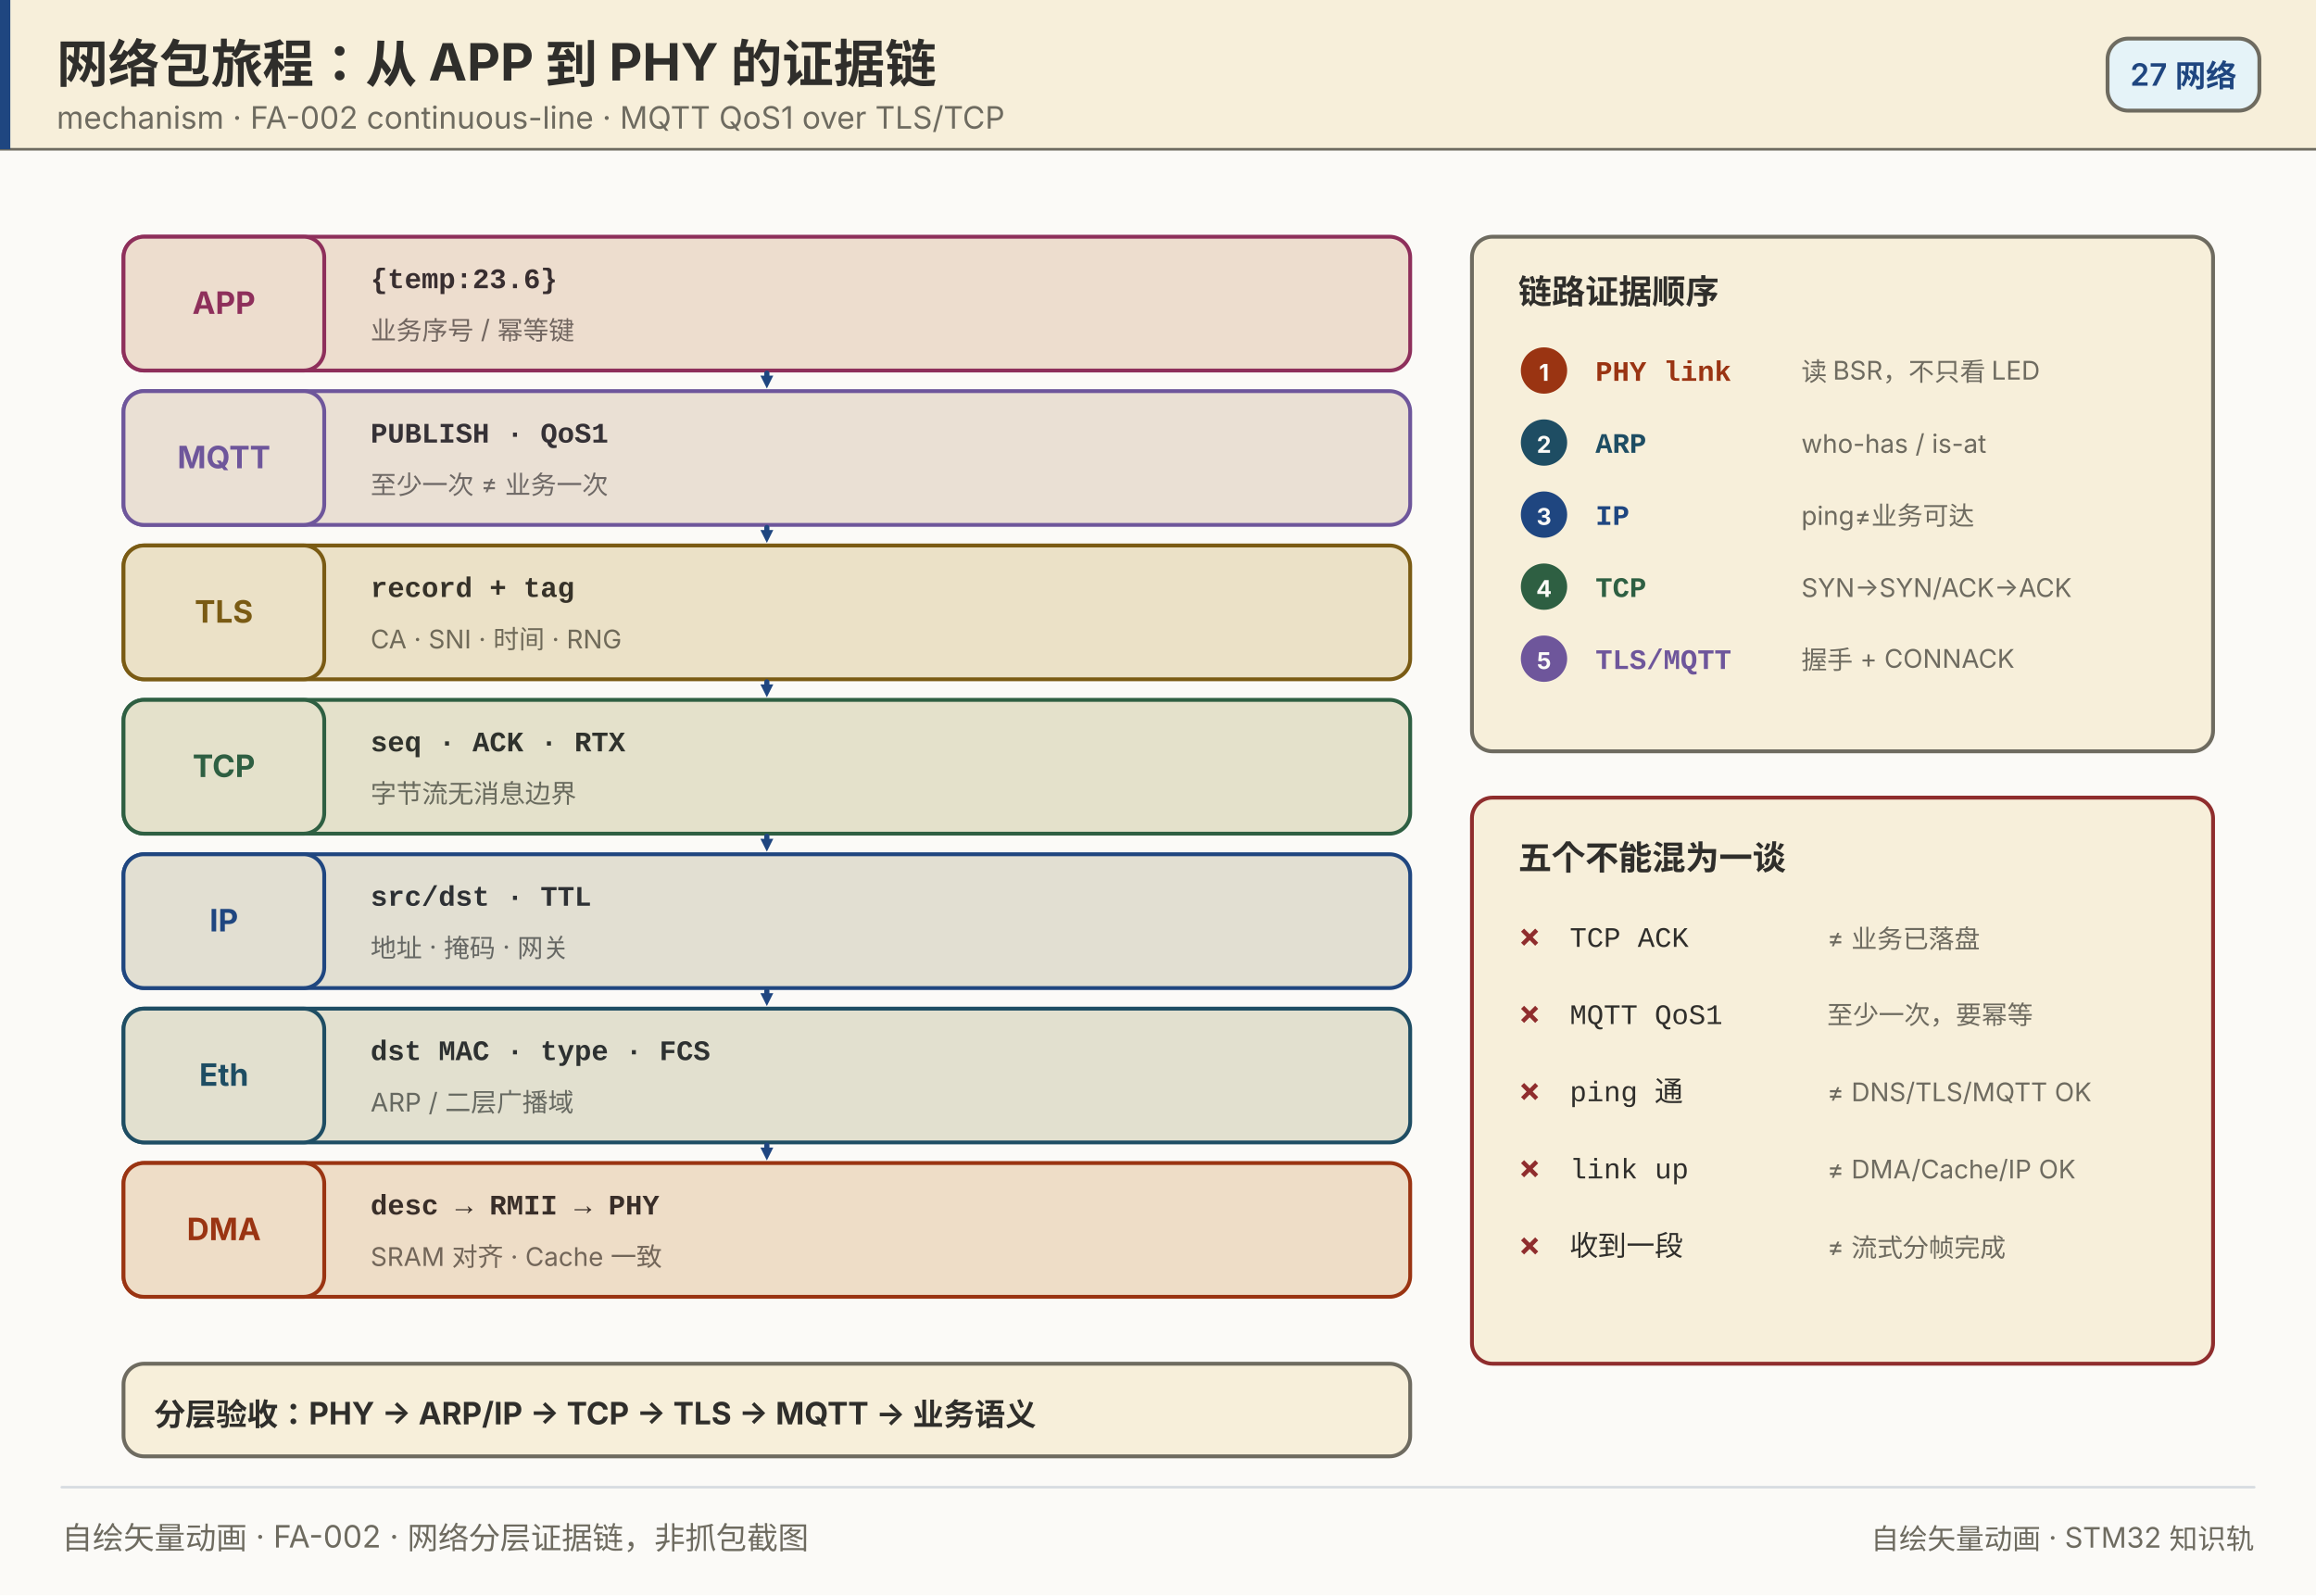
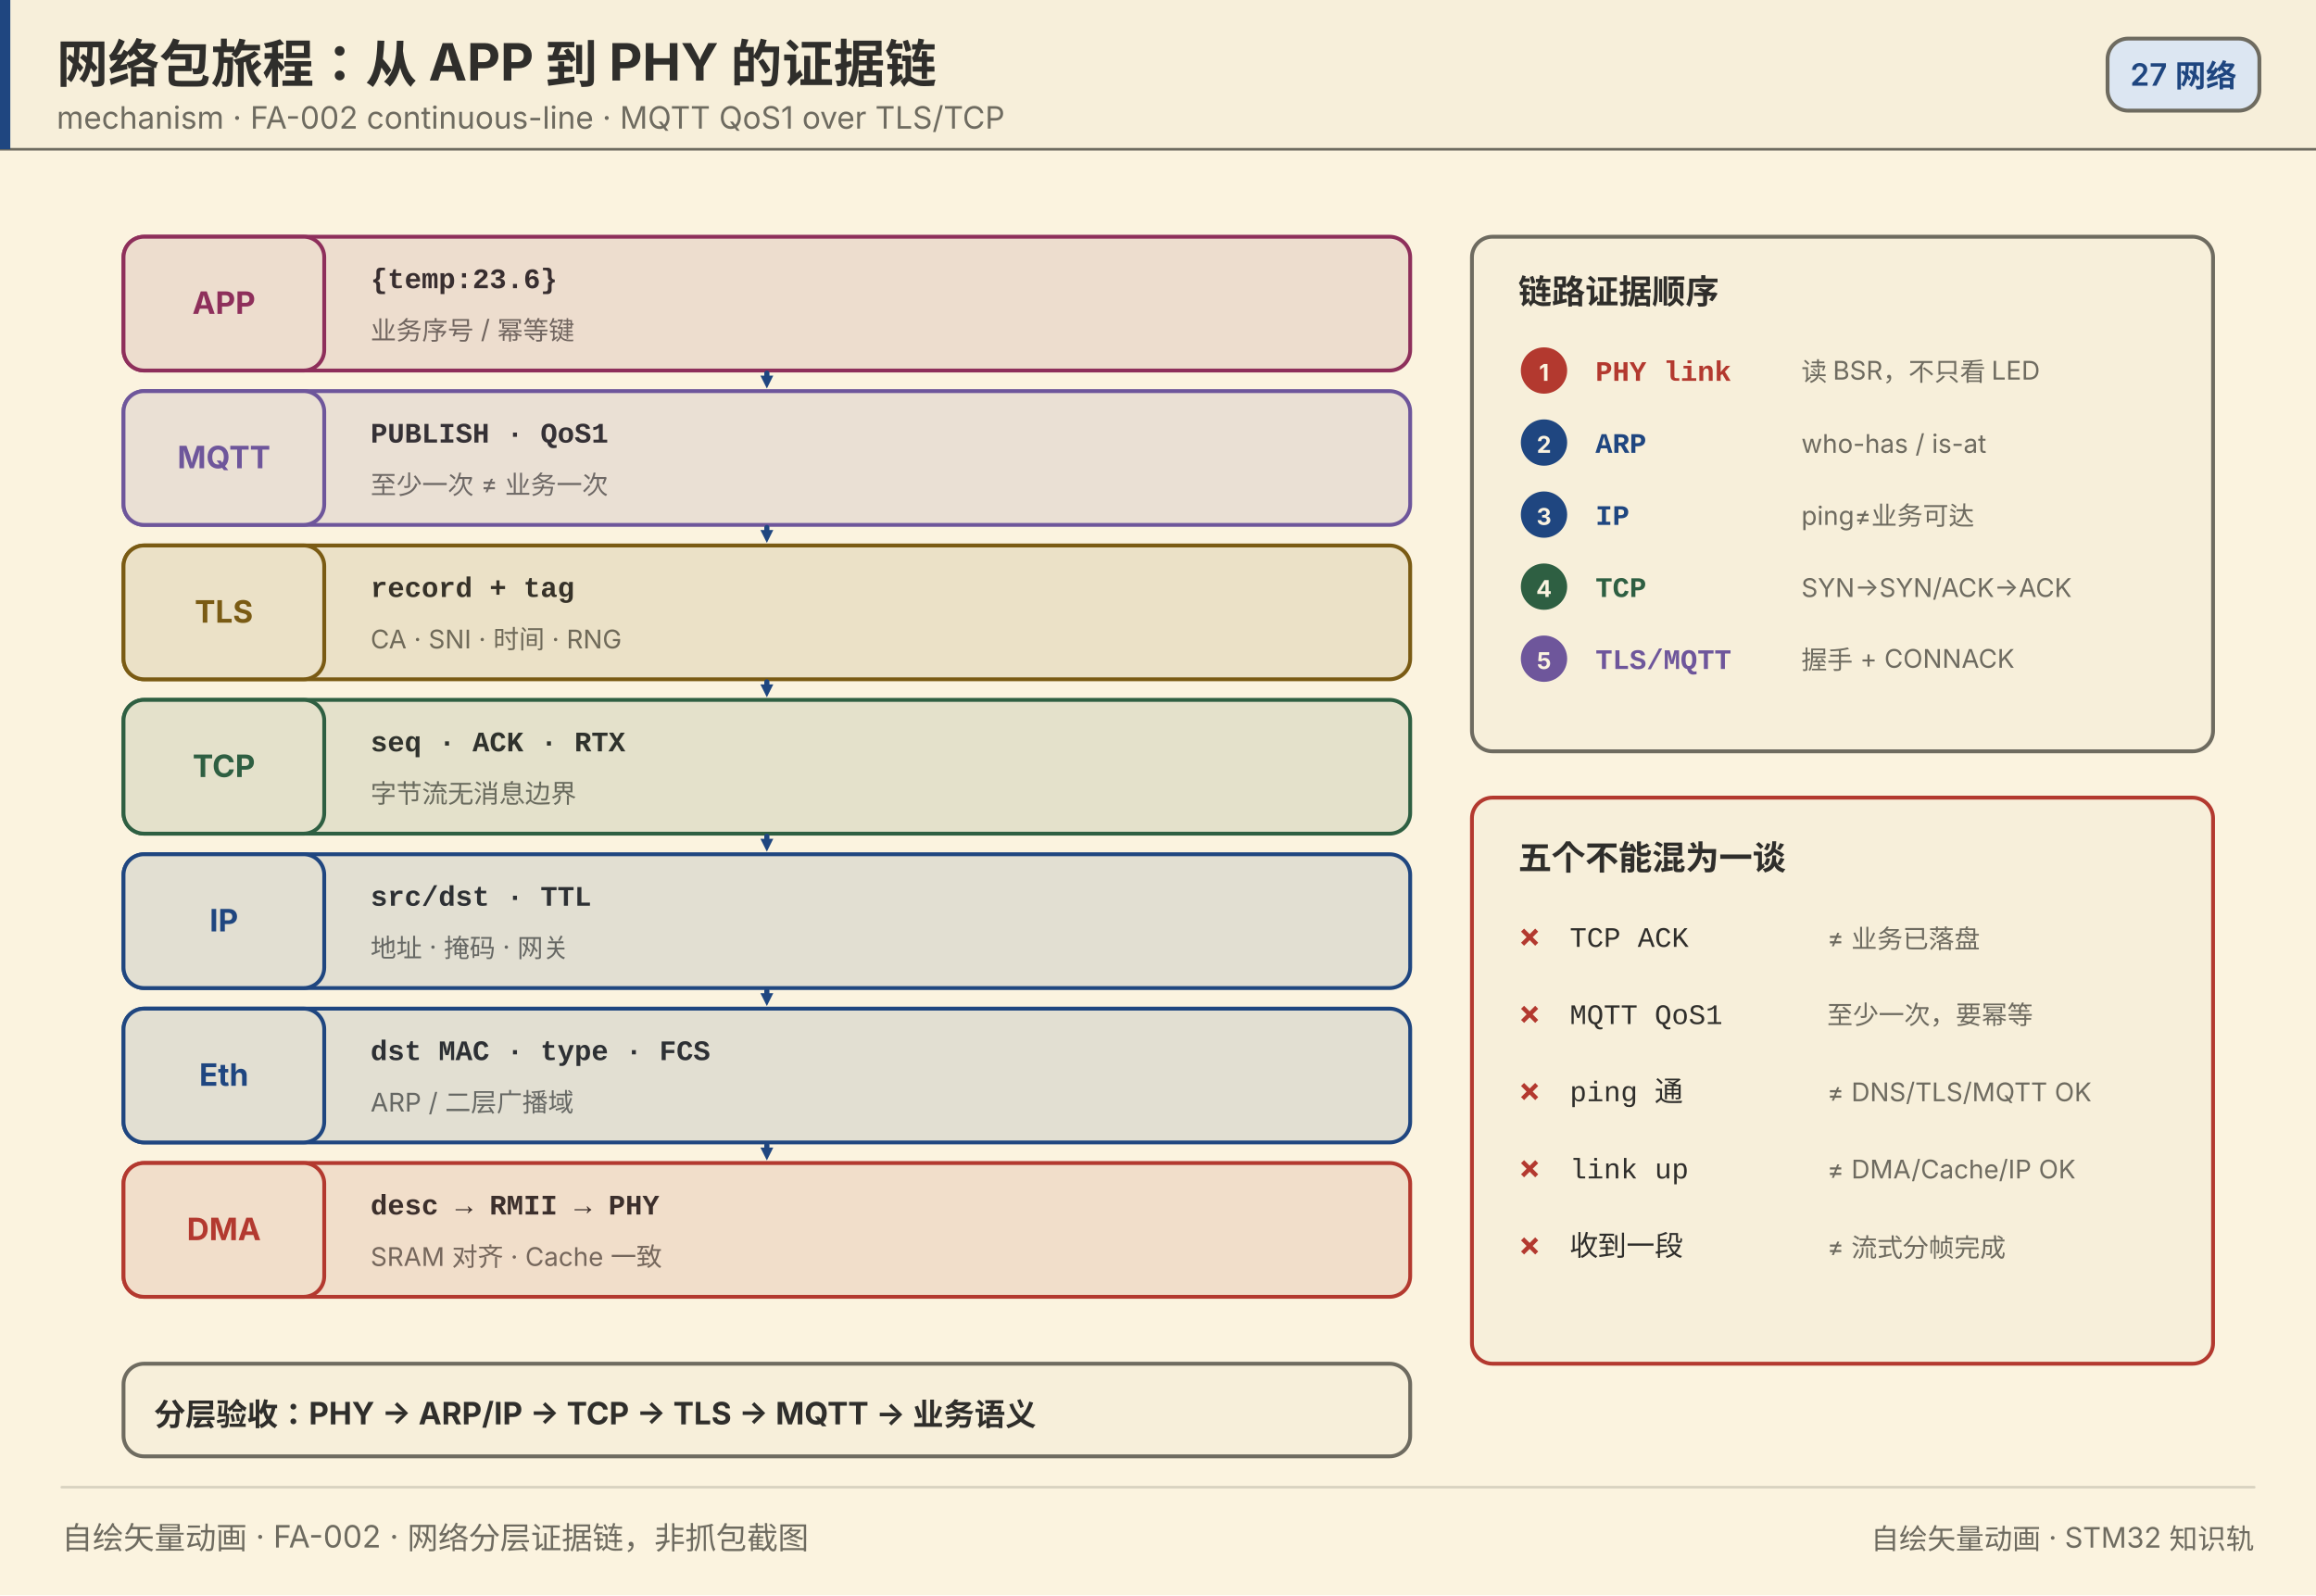
<svg xmlns="http://www.w3.org/2000/svg" width="900" height="620" viewBox="0 0 900 620" role="img" aria-label="MQTT 消息穿过 STM32 网络栈">
  <style>
@keyframes net0-hl{0%,0.00%{opacity:0.06}0.25%,1.71%{opacity:0.3}1.96%,100%{opacity:0.06}}
.net0{animation:net0-hl 7.0s linear infinite;}
@keyframes net1-hl{0%,14.29%{opacity:0.06}14.54%,16.00%{opacity:0.3}16.25%,100%{opacity:0.06}}
.net1{animation:net1-hl 7.0s linear infinite;}
@keyframes net2-hl{0%,28.57%{opacity:0.06}28.82%,30.29%{opacity:0.3}30.54%,100%{opacity:0.06}}
.net2{animation:net2-hl 7.0s linear infinite;}
@keyframes net3-hl{0%,42.86%{opacity:0.06}43.11%,44.57%{opacity:0.3}44.82%,100%{opacity:0.06}}
.net3{animation:net3-hl 7.0s linear infinite;}
@keyframes net4-hl{0%,57.14%{opacity:0.06}57.39%,58.86%{opacity:0.3}59.11%,100%{opacity:0.06}}
.net4{animation:net4-hl 7.0s linear infinite;}
@keyframes net5-hl{0%,71.43%{opacity:0.06}71.68%,73.14%{opacity:0.3}73.39%,100%{opacity:0.06}}
.net5{animation:net5-hl 7.0s linear infinite;}
@keyframes net6-hl{0%,85.71%{opacity:0.06}85.96%,87.43%{opacity:0.3}87.68%,100%{opacity:0.06}}
.net6{animation:net6-hl 7.0s linear infinite;}

.net-flow{stroke-dasharray:4 7;animation:net-flow-flow 1.0s linear infinite;}@keyframes net-flow-flow{from{stroke-dashoffset:0}to{stroke-dashoffset:-11px}}
@media (prefers-reduced-motion: reduce){*{animation:none!important}}
@media (prefers-reduced-motion: reduce){*{animation:none!important}}
</style>
-   <rect x="0" y="0" width="900" height="620" fill="#fbfaf7" />
+   <rect x="0" y="0" width="900" height="620" fill="#FBF3DF" />
  <rect x="0" y="0" width="900" height="58" fill="#F7EFDA" opacity="1" />
  <line x1="0" y1="58" x2="900" y2="58" stroke="#6E6B60" stroke-width="1" stroke-linecap="round" opacity="1" />
  <rect x="0" y="0" width="4" height="58" fill="#1F4680" opacity="1" />
  <text x="22" y="32" font-size="20" fill="#2F2E2B" text-anchor="start" opacity="1" font-family="'PingFang SC','Hiragino Sans GB','Microsoft YaHei',system-ui,-apple-system,'Segoe UI',sans-serif" font-weight="700">网络包旅程：从 APP 到 PHY 的证据链</text>
  <text x="22" y="50" font-size="12" fill="#6E6B60" text-anchor="start" opacity="1" font-family="'PingFang SC','Hiragino Sans GB','Microsoft YaHei',system-ui,-apple-system,'Segoe UI',sans-serif">mechanism · FA-002 continuous-line · MQTT QoS1 over TLS/TCP</text>
-   <rect x="819" y="15" width="59" height="28" fill="#e5f3f8" opacity="1" rx="8" stroke="#6E6B60" stroke-width="1.5" />
+   <rect x="819" y="15" width="59" height="28" fill="#DCE6F2" opacity="1" rx="8" stroke="#6E6B60" stroke-width="1.5" />
  <text x="848.5" y="33.32" font-size="12" fill="#1F4680" text-anchor="middle" opacity="1" font-family="'PingFang SC','Hiragino Sans GB','Microsoft YaHei',system-ui,-apple-system,'Segoe UI',sans-serif" font-weight="600">27 网络</text>
  <rect x="48" y="92" width="500" height="52" fill="#F7EFDA" opacity="1" rx="8" stroke="#8e2f5b" stroke-width="1.5" />
  <rect x="48" y="92" width="78" height="52" fill="#F7EFDA" opacity="1" rx="8" stroke="#8e2f5b" stroke-width="1.5" />
  <text x="87" y="122" font-size="12" fill="#8e2f5b" text-anchor="middle" opacity="1" font-family="'PingFang SC','Hiragino Sans GB','Microsoft YaHei',system-ui,-apple-system,'Segoe UI',sans-serif" font-weight="700">APP</text>
  <text x="144" y="112" font-size="11" fill="#2F2E2B" text-anchor="start" opacity="1" font-family="ui-monospace,SFMono-Regular,'JetBrains Mono',Consolas,'Courier New',monospace" font-weight="600">{temp:23.6}</text>
  <text x="144" y="132" font-size="10" fill="#6E6B60" text-anchor="start" opacity="1" font-family="'PingFang SC','Hiragino Sans GB','Microsoft YaHei',system-ui,-apple-system,'Segoe UI',sans-serif">业务序号 / 幂等键</text>
  <rect x="48" y="92" width="500" height="52" fill="#8e2f5b" opacity="0.1" rx="8" class="net0" />
  <line x1="298" y1="145" x2="298" y2="146" stroke="#1F4680" stroke-width="2" stroke-linecap="round" opacity="1" class="net-flow" />
  <polygon points="298.00,151.00 295.50,146.00 300.50,146.00" fill="#1F4680" opacity="1" />
  <rect x="48" y="152" width="500" height="52" fill="#F7EFDA" opacity="1" rx="8" stroke="#6E569B" stroke-width="1.5" />
  <rect x="48" y="152" width="78" height="52" fill="#F7EFDA" opacity="1" rx="8" stroke="#6E569B" stroke-width="1.5" />
  <text x="87" y="182" font-size="12" fill="#6E569B" text-anchor="middle" opacity="1" font-family="'PingFang SC','Hiragino Sans GB','Microsoft YaHei',system-ui,-apple-system,'Segoe UI',sans-serif" font-weight="700">MQTT</text>
  <text x="144" y="172" font-size="11" fill="#2F2E2B" text-anchor="start" opacity="1" font-family="ui-monospace,SFMono-Regular,'JetBrains Mono',Consolas,'Courier New',monospace" font-weight="600">PUBLISH · QoS1</text>
  <text x="144" y="192" font-size="10" fill="#6E6B60" text-anchor="start" opacity="1" font-family="'PingFang SC','Hiragino Sans GB','Microsoft YaHei',system-ui,-apple-system,'Segoe UI',sans-serif">至少一次 ≠ 业务一次</text>
  <rect x="48" y="152" width="500" height="52" fill="#6E569B" opacity="0.1" rx="8" class="net1" />
  <line x1="298" y1="205" x2="298" y2="206" stroke="#1F4680" stroke-width="2" stroke-linecap="round" opacity="1" class="net-flow" />
  <polygon points="298.00,211.00 295.50,206.00 300.50,206.00" fill="#1F4680" opacity="1" />
  <rect x="48" y="212" width="500" height="52" fill="#F7EFDA" opacity="1" rx="8" stroke="#7A5B14" stroke-width="1.5" />
  <rect x="48" y="212" width="78" height="52" fill="#F7EFDA" opacity="1" rx="8" stroke="#7A5B14" stroke-width="1.5" />
  <text x="87" y="242" font-size="12" fill="#7A5B14" text-anchor="middle" opacity="1" font-family="'PingFang SC','Hiragino Sans GB','Microsoft YaHei',system-ui,-apple-system,'Segoe UI',sans-serif" font-weight="700">TLS</text>
  <text x="144" y="232" font-size="11" fill="#2F2E2B" text-anchor="start" opacity="1" font-family="ui-monospace,SFMono-Regular,'JetBrains Mono',Consolas,'Courier New',monospace" font-weight="600">record + tag</text>
  <text x="144" y="252" font-size="10" fill="#6E6B60" text-anchor="start" opacity="1" font-family="'PingFang SC','Hiragino Sans GB','Microsoft YaHei',system-ui,-apple-system,'Segoe UI',sans-serif">CA · SNI · 时间 · RNG</text>
  <rect x="48" y="212" width="500" height="52" fill="#7A5B14" opacity="0.1" rx="8" class="net2" />
  <line x1="298" y1="265" x2="298" y2="266" stroke="#1F4680" stroke-width="2" stroke-linecap="round" opacity="1" class="net-flow" />
  <polygon points="298.00,271.00 295.50,266.00 300.50,266.00" fill="#1F4680" opacity="1" />
  <rect x="48" y="272" width="500" height="52" fill="#F7EFDA" opacity="1" rx="8" stroke="#2E5F42" stroke-width="1.5" />
  <rect x="48" y="272" width="78" height="52" fill="#F7EFDA" opacity="1" rx="8" stroke="#2E5F42" stroke-width="1.5" />
  <text x="87" y="302" font-size="12" fill="#2E5F42" text-anchor="middle" opacity="1" font-family="'PingFang SC','Hiragino Sans GB','Microsoft YaHei',system-ui,-apple-system,'Segoe UI',sans-serif" font-weight="700">TCP</text>
  <text x="144" y="292" font-size="11" fill="#2F2E2B" text-anchor="start" opacity="1" font-family="ui-monospace,SFMono-Regular,'JetBrains Mono',Consolas,'Courier New',monospace" font-weight="600">seq · ACK · RTX</text>
  <text x="144" y="312" font-size="10" fill="#6E6B60" text-anchor="start" opacity="1" font-family="'PingFang SC','Hiragino Sans GB','Microsoft YaHei',system-ui,-apple-system,'Segoe UI',sans-serif">字节流无消息边界</text>
  <rect x="48" y="272" width="500" height="52" fill="#2E5F42" opacity="0.1" rx="8" class="net3" />
  <line x1="298" y1="325" x2="298" y2="326" stroke="#1F4680" stroke-width="2" stroke-linecap="round" opacity="1" class="net-flow" />
  <polygon points="298.00,331.00 295.50,326.00 300.50,326.00" fill="#1F4680" opacity="1" />
  <rect x="48" y="332" width="500" height="52" fill="#F7EFDA" opacity="1" rx="8" stroke="#1F4680" stroke-width="1.5" />
  <rect x="48" y="332" width="78" height="52" fill="#F7EFDA" opacity="1" rx="8" stroke="#1F4680" stroke-width="1.5" />
  <text x="87" y="362" font-size="12" fill="#1F4680" text-anchor="middle" opacity="1" font-family="'PingFang SC','Hiragino Sans GB','Microsoft YaHei',system-ui,-apple-system,'Segoe UI',sans-serif" font-weight="700">IP</text>
  <text x="144" y="352" font-size="11" fill="#2F2E2B" text-anchor="start" opacity="1" font-family="ui-monospace,SFMono-Regular,'JetBrains Mono',Consolas,'Courier New',monospace" font-weight="600">src/dst · TTL</text>
  <text x="144" y="372" font-size="10" fill="#6E6B60" text-anchor="start" opacity="1" font-family="'PingFang SC','Hiragino Sans GB','Microsoft YaHei',system-ui,-apple-system,'Segoe UI',sans-serif">地址 · 掩码 · 网关</text>
  <rect x="48" y="332" width="500" height="52" fill="#1F4680" opacity="0.1" rx="8" class="net4" />
  <line x1="298" y1="385" x2="298" y2="386" stroke="#1F4680" stroke-width="2" stroke-linecap="round" opacity="1" class="net-flow" />
  <polygon points="298.00,391.00 295.50,386.00 300.50,386.00" fill="#1F4680" opacity="1" />
-   <rect x="48" y="392" width="500" height="52" fill="#F7EFDA" opacity="1" rx="8" stroke="#1e4d63" stroke-width="1.5" />
-   <rect x="48" y="392" width="78" height="52" fill="#F7EFDA" opacity="1" rx="8" stroke="#1e4d63" stroke-width="1.5" />
-   <text x="87" y="422" font-size="12" fill="#1e4d63" text-anchor="middle" opacity="1" font-family="'PingFang SC','Hiragino Sans GB','Microsoft YaHei',system-ui,-apple-system,'Segoe UI',sans-serif" font-weight="700">Eth</text>
+   <rect x="48" y="392" width="500" height="52" fill="#F7EFDA" opacity="1" rx="8" stroke="#1F4680" stroke-width="1.5" />
+   <rect x="48" y="392" width="78" height="52" fill="#F7EFDA" opacity="1" rx="8" stroke="#1F4680" stroke-width="1.5" />
+   <text x="87" y="422" font-size="12" fill="#1F4680" text-anchor="middle" opacity="1" font-family="'PingFang SC','Hiragino Sans GB','Microsoft YaHei',system-ui,-apple-system,'Segoe UI',sans-serif" font-weight="700">Eth</text>
  <text x="144" y="412" font-size="11" fill="#2F2E2B" text-anchor="start" opacity="1" font-family="ui-monospace,SFMono-Regular,'JetBrains Mono',Consolas,'Courier New',monospace" font-weight="600">dst MAC · type · FCS</text>
  <text x="144" y="432" font-size="10" fill="#6E6B60" text-anchor="start" opacity="1" font-family="'PingFang SC','Hiragino Sans GB','Microsoft YaHei',system-ui,-apple-system,'Segoe UI',sans-serif">ARP / 二层广播域</text>
-   <rect x="48" y="392" width="500" height="52" fill="#1e4d63" opacity="0.1" rx="8" class="net5" />
+   <rect x="48" y="392" width="500" height="52" fill="#1F4680" opacity="0.1" rx="8" class="net5" />
  <line x1="298" y1="445" x2="298" y2="446" stroke="#1F4680" stroke-width="2" stroke-linecap="round" opacity="1" class="net-flow" />
  <polygon points="298.00,451.00 295.50,446.00 300.50,446.00" fill="#1F4680" opacity="1" />
-   <rect x="48" y="452" width="500" height="52" fill="#F7EFDA" opacity="1" rx="8" stroke="#9a3412" stroke-width="1.5" />
-   <rect x="48" y="452" width="78" height="52" fill="#F7EFDA" opacity="1" rx="8" stroke="#9a3412" stroke-width="1.5" />
-   <text x="87" y="482" font-size="12" fill="#9a3412" text-anchor="middle" opacity="1" font-family="'PingFang SC','Hiragino Sans GB','Microsoft YaHei',system-ui,-apple-system,'Segoe UI',sans-serif" font-weight="700">DMA</text>
+   <rect x="48" y="452" width="500" height="52" fill="#F7EFDA" opacity="1" rx="8" stroke="#B3392F" stroke-width="1.5" />
+   <rect x="48" y="452" width="78" height="52" fill="#F7EFDA" opacity="1" rx="8" stroke="#B3392F" stroke-width="1.5" />
+   <text x="87" y="482" font-size="12" fill="#B3392F" text-anchor="middle" opacity="1" font-family="'PingFang SC','Hiragino Sans GB','Microsoft YaHei',system-ui,-apple-system,'Segoe UI',sans-serif" font-weight="700">DMA</text>
  <text x="144" y="472" font-size="11" fill="#2F2E2B" text-anchor="start" opacity="1" font-family="ui-monospace,SFMono-Regular,'JetBrains Mono',Consolas,'Courier New',monospace" font-weight="600">desc → RMII → PHY</text>
  <text x="144" y="492" font-size="10" fill="#6E6B60" text-anchor="start" opacity="1" font-family="'PingFang SC','Hiragino Sans GB','Microsoft YaHei',system-ui,-apple-system,'Segoe UI',sans-serif">SRAM 对齐 · Cache 一致</text>
-   <rect x="48" y="452" width="500" height="52" fill="#9a3412" opacity="0.1" rx="8" class="net6" />
+   <rect x="48" y="452" width="500" height="52" fill="#B3392F" opacity="0.1" rx="8" class="net6" />
  <rect x="572" y="92" width="288" height="200" fill="#F7EFDA" opacity="1" rx="8" stroke="#6E6B60" stroke-width="1.5" />
  <text x="590" y="118" font-size="13" fill="#2F2E2B" text-anchor="start" opacity="1" font-family="'PingFang SC','Hiragino Sans GB','Microsoft YaHei',system-ui,-apple-system,'Segoe UI',sans-serif" font-weight="700">链路证据顺序</text>
-   <circle cx="600" cy="144" r="9" fill="#9a3412" opacity="1" />
-   <text x="600" y="148" font-size="9" fill="#fbfaf7" text-anchor="middle" opacity="1" font-family="'PingFang SC','Hiragino Sans GB','Microsoft YaHei',system-ui,-apple-system,'Segoe UI',sans-serif" font-weight="700">1</text>
-   <text x="620" y="148" font-size="11" fill="#9a3412" text-anchor="start" opacity="1" font-family="ui-monospace,SFMono-Regular,'JetBrains Mono',Consolas,'Courier New',monospace" font-weight="700">PHY link</text>
+   <circle cx="600" cy="144" r="9" fill="#B3392F" opacity="1" />
+   <text x="600" y="148" font-size="9" fill="#FBF3DF" text-anchor="middle" opacity="1" font-family="'PingFang SC','Hiragino Sans GB','Microsoft YaHei',system-ui,-apple-system,'Segoe UI',sans-serif" font-weight="700">1</text>
+   <text x="620" y="148" font-size="11" fill="#B3392F" text-anchor="start" opacity="1" font-family="ui-monospace,SFMono-Regular,'JetBrains Mono',Consolas,'Courier New',monospace" font-weight="700">PHY link</text>
  <text x="700" y="148" font-size="10" fill="#6E6B60" text-anchor="start" opacity="1" font-family="'PingFang SC','Hiragino Sans GB','Microsoft YaHei',system-ui,-apple-system,'Segoe UI',sans-serif">读 BSR，不只看 LED</text>
-   <circle cx="600" cy="172" r="9" fill="#1e4d63" opacity="1" />
-   <text x="600" y="176" font-size="9" fill="#fbfaf7" text-anchor="middle" opacity="1" font-family="'PingFang SC','Hiragino Sans GB','Microsoft YaHei',system-ui,-apple-system,'Segoe UI',sans-serif" font-weight="700">2</text>
-   <text x="620" y="176" font-size="11" fill="#1e4d63" text-anchor="start" opacity="1" font-family="ui-monospace,SFMono-Regular,'JetBrains Mono',Consolas,'Courier New',monospace" font-weight="700">ARP</text>
+   <circle cx="600" cy="172" r="9" fill="#1F4680" opacity="1" />
+   <text x="600" y="176" font-size="9" fill="#FBF3DF" text-anchor="middle" opacity="1" font-family="'PingFang SC','Hiragino Sans GB','Microsoft YaHei',system-ui,-apple-system,'Segoe UI',sans-serif" font-weight="700">2</text>
+   <text x="620" y="176" font-size="11" fill="#1F4680" text-anchor="start" opacity="1" font-family="ui-monospace,SFMono-Regular,'JetBrains Mono',Consolas,'Courier New',monospace" font-weight="700">ARP</text>
  <text x="700" y="176" font-size="10" fill="#6E6B60" text-anchor="start" opacity="1" font-family="'PingFang SC','Hiragino Sans GB','Microsoft YaHei',system-ui,-apple-system,'Segoe UI',sans-serif">who-has / is-at</text>
  <circle cx="600" cy="200" r="9" fill="#1F4680" opacity="1" />
-   <text x="600" y="204" font-size="9" fill="#fbfaf7" text-anchor="middle" opacity="1" font-family="'PingFang SC','Hiragino Sans GB','Microsoft YaHei',system-ui,-apple-system,'Segoe UI',sans-serif" font-weight="700">3</text>
+   <text x="600" y="204" font-size="9" fill="#FBF3DF" text-anchor="middle" opacity="1" font-family="'PingFang SC','Hiragino Sans GB','Microsoft YaHei',system-ui,-apple-system,'Segoe UI',sans-serif" font-weight="700">3</text>
  <text x="620" y="204" font-size="11" fill="#1F4680" text-anchor="start" opacity="1" font-family="ui-monospace,SFMono-Regular,'JetBrains Mono',Consolas,'Courier New',monospace" font-weight="700">IP</text>
  <text x="700" y="204" font-size="10" fill="#6E6B60" text-anchor="start" opacity="1" font-family="'PingFang SC','Hiragino Sans GB','Microsoft YaHei',system-ui,-apple-system,'Segoe UI',sans-serif">ping≠业务可达</text>
  <circle cx="600" cy="228" r="9" fill="#2E5F42" opacity="1" />
-   <text x="600" y="232" font-size="9" fill="#fbfaf7" text-anchor="middle" opacity="1" font-family="'PingFang SC','Hiragino Sans GB','Microsoft YaHei',system-ui,-apple-system,'Segoe UI',sans-serif" font-weight="700">4</text>
+   <text x="600" y="232" font-size="9" fill="#FBF3DF" text-anchor="middle" opacity="1" font-family="'PingFang SC','Hiragino Sans GB','Microsoft YaHei',system-ui,-apple-system,'Segoe UI',sans-serif" font-weight="700">4</text>
  <text x="620" y="232" font-size="11" fill="#2E5F42" text-anchor="start" opacity="1" font-family="ui-monospace,SFMono-Regular,'JetBrains Mono',Consolas,'Courier New',monospace" font-weight="700">TCP</text>
  <text x="700" y="232" font-size="10" fill="#6E6B60" text-anchor="start" opacity="1" font-family="'PingFang SC','Hiragino Sans GB','Microsoft YaHei',system-ui,-apple-system,'Segoe UI',sans-serif">SYN→SYN/ACK→ACK</text>
  <circle cx="600" cy="256" r="9" fill="#6E569B" opacity="1" />
-   <text x="600" y="260" font-size="9" fill="#fbfaf7" text-anchor="middle" opacity="1" font-family="'PingFang SC','Hiragino Sans GB','Microsoft YaHei',system-ui,-apple-system,'Segoe UI',sans-serif" font-weight="700">5</text>
+   <text x="600" y="260" font-size="9" fill="#FBF3DF" text-anchor="middle" opacity="1" font-family="'PingFang SC','Hiragino Sans GB','Microsoft YaHei',system-ui,-apple-system,'Segoe UI',sans-serif" font-weight="700">5</text>
  <text x="620" y="260" font-size="11" fill="#6E569B" text-anchor="start" opacity="1" font-family="ui-monospace,SFMono-Regular,'JetBrains Mono',Consolas,'Courier New',monospace" font-weight="700">TLS/MQTT</text>
  <text x="700" y="260" font-size="10" fill="#6E6B60" text-anchor="start" opacity="1" font-family="'PingFang SC','Hiragino Sans GB','Microsoft YaHei',system-ui,-apple-system,'Segoe UI',sans-serif">握手 + CONNACK</text>
-   <rect x="572" y="310" width="288" height="220" fill="#F7EFDA" opacity="1" rx="8" stroke="#8f2d2d" stroke-width="1.5" />
+   <rect x="572" y="310" width="288" height="220" fill="#F7EFDA" opacity="1" rx="8" stroke="#B3392F" stroke-width="1.5" />
  <text x="590" y="338" font-size="13" fill="#2F2E2B" text-anchor="start" opacity="1" font-family="'PingFang SC','Hiragino Sans GB','Microsoft YaHei',system-ui,-apple-system,'Segoe UI',sans-serif" font-weight="700">五个不能混为一谈</text>
-   <text x="590" y="368" font-size="13" fill="#8f2d2d" text-anchor="start" opacity="1" font-family="'PingFang SC','Hiragino Sans GB','Microsoft YaHei',system-ui,-apple-system,'Segoe UI',sans-serif" font-weight="700">×</text>
+   <text x="590" y="368" font-size="13" fill="#B3392F" text-anchor="start" opacity="1" font-family="'PingFang SC','Hiragino Sans GB','Microsoft YaHei',system-ui,-apple-system,'Segoe UI',sans-serif" font-weight="700">×</text>
  <text x="610" y="368" font-size="11" fill="#2F2E2B" text-anchor="start" opacity="1" font-family="ui-monospace,SFMono-Regular,'JetBrains Mono',Consolas,'Courier New',monospace">TCP ACK</text>
  <text x="710" y="368" font-size="10" fill="#6E6B60" text-anchor="start" opacity="1" font-family="'PingFang SC','Hiragino Sans GB','Microsoft YaHei',system-ui,-apple-system,'Segoe UI',sans-serif">≠ 业务已落盘</text>
-   <text x="590" y="398" font-size="13" fill="#8f2d2d" text-anchor="start" opacity="1" font-family="'PingFang SC','Hiragino Sans GB','Microsoft YaHei',system-ui,-apple-system,'Segoe UI',sans-serif" font-weight="700">×</text>
+   <text x="590" y="398" font-size="13" fill="#B3392F" text-anchor="start" opacity="1" font-family="'PingFang SC','Hiragino Sans GB','Microsoft YaHei',system-ui,-apple-system,'Segoe UI',sans-serif" font-weight="700">×</text>
  <text x="610" y="398" font-size="11" fill="#2F2E2B" text-anchor="start" opacity="1" font-family="ui-monospace,SFMono-Regular,'JetBrains Mono',Consolas,'Courier New',monospace">MQTT QoS1</text>
  <text x="710" y="398" font-size="10" fill="#6E6B60" text-anchor="start" opacity="1" font-family="'PingFang SC','Hiragino Sans GB','Microsoft YaHei',system-ui,-apple-system,'Segoe UI',sans-serif">至少一次，要幂等</text>
-   <text x="590" y="428" font-size="13" fill="#8f2d2d" text-anchor="start" opacity="1" font-family="'PingFang SC','Hiragino Sans GB','Microsoft YaHei',system-ui,-apple-system,'Segoe UI',sans-serif" font-weight="700">×</text>
+   <text x="590" y="428" font-size="13" fill="#B3392F" text-anchor="start" opacity="1" font-family="'PingFang SC','Hiragino Sans GB','Microsoft YaHei',system-ui,-apple-system,'Segoe UI',sans-serif" font-weight="700">×</text>
  <text x="610" y="428" font-size="11" fill="#2F2E2B" text-anchor="start" opacity="1" font-family="ui-monospace,SFMono-Regular,'JetBrains Mono',Consolas,'Courier New',monospace">ping 通</text>
  <text x="710" y="428" font-size="10" fill="#6E6B60" text-anchor="start" opacity="1" font-family="'PingFang SC','Hiragino Sans GB','Microsoft YaHei',system-ui,-apple-system,'Segoe UI',sans-serif">≠ DNS/TLS/MQTT OK</text>
-   <text x="590" y="458" font-size="13" fill="#8f2d2d" text-anchor="start" opacity="1" font-family="'PingFang SC','Hiragino Sans GB','Microsoft YaHei',system-ui,-apple-system,'Segoe UI',sans-serif" font-weight="700">×</text>
+   <text x="590" y="458" font-size="13" fill="#B3392F" text-anchor="start" opacity="1" font-family="'PingFang SC','Hiragino Sans GB','Microsoft YaHei',system-ui,-apple-system,'Segoe UI',sans-serif" font-weight="700">×</text>
  <text x="610" y="458" font-size="11" fill="#2F2E2B" text-anchor="start" opacity="1" font-family="ui-monospace,SFMono-Regular,'JetBrains Mono',Consolas,'Courier New',monospace">link up</text>
  <text x="710" y="458" font-size="10" fill="#6E6B60" text-anchor="start" opacity="1" font-family="'PingFang SC','Hiragino Sans GB','Microsoft YaHei',system-ui,-apple-system,'Segoe UI',sans-serif">≠ DMA/Cache/IP OK</text>
-   <text x="590" y="488" font-size="13" fill="#8f2d2d" text-anchor="start" opacity="1" font-family="'PingFang SC','Hiragino Sans GB','Microsoft YaHei',system-ui,-apple-system,'Segoe UI',sans-serif" font-weight="700">×</text>
+   <text x="590" y="488" font-size="13" fill="#B3392F" text-anchor="start" opacity="1" font-family="'PingFang SC','Hiragino Sans GB','Microsoft YaHei',system-ui,-apple-system,'Segoe UI',sans-serif" font-weight="700">×</text>
  <text x="610" y="488" font-size="11" fill="#2F2E2B" text-anchor="start" opacity="1" font-family="ui-monospace,SFMono-Regular,'JetBrains Mono',Consolas,'Courier New',monospace">收到一段</text>
  <text x="710" y="488" font-size="10" fill="#6E6B60" text-anchor="start" opacity="1" font-family="'PingFang SC','Hiragino Sans GB','Microsoft YaHei',system-ui,-apple-system,'Segoe UI',sans-serif">≠ 流式分帧完成</text>
  <rect x="48" y="530" width="500" height="36" fill="#F7EFDA" opacity="1" rx="8" stroke="#6E6B60" stroke-width="1.5" />
  <text x="60" y="554" font-size="12" fill="#2F2E2B" text-anchor="start" opacity="1" font-family="'PingFang SC','Hiragino Sans GB','Microsoft YaHei',system-ui,-apple-system,'Segoe UI',sans-serif" font-weight="700">分层验收：PHY → ARP/IP → TCP → TLS → MQTT → 业务语义</text>
-   <line x1="24" y1="578" x2="876" y2="578" stroke="#d7dce1" stroke-width="1" stroke-linecap="round" opacity="1" />
+   <line x1="24" y1="578" x2="876" y2="578" stroke="#D8D2C0" stroke-width="1" stroke-linecap="round" opacity="1" />
  <text x="24" y="602" font-size="12" fill="#6E6B60" text-anchor="start" opacity="1" font-family="'PingFang SC','Hiragino Sans GB','Microsoft YaHei',system-ui,-apple-system,'Segoe UI',sans-serif">自绘矢量动画 · FA-002 · 网络分层证据链，非抓包截图</text>
  <text x="876" y="602" font-size="11" fill="#6E6B60" text-anchor="end" opacity="1" font-family="'PingFang SC','Hiragino Sans GB','Microsoft YaHei',system-ui,-apple-system,'Segoe UI',sans-serif">自绘矢量动画 · STM32 知识轨</text>
</svg>
